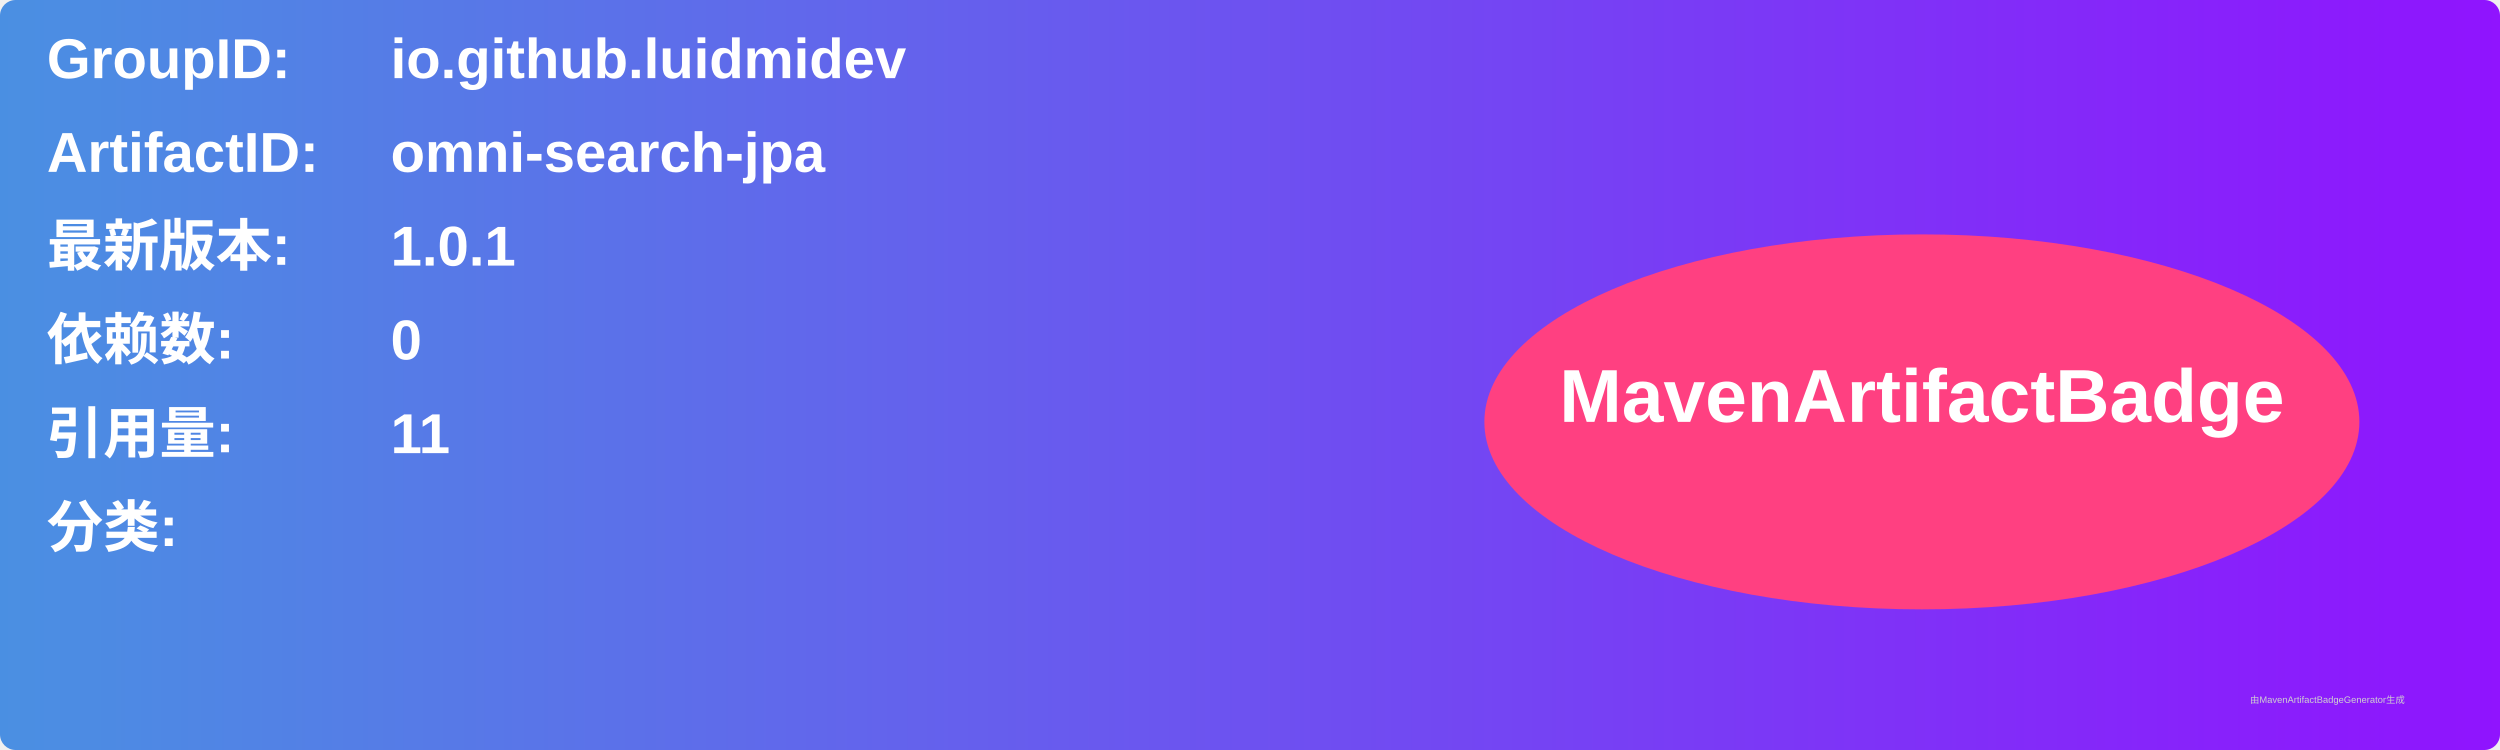
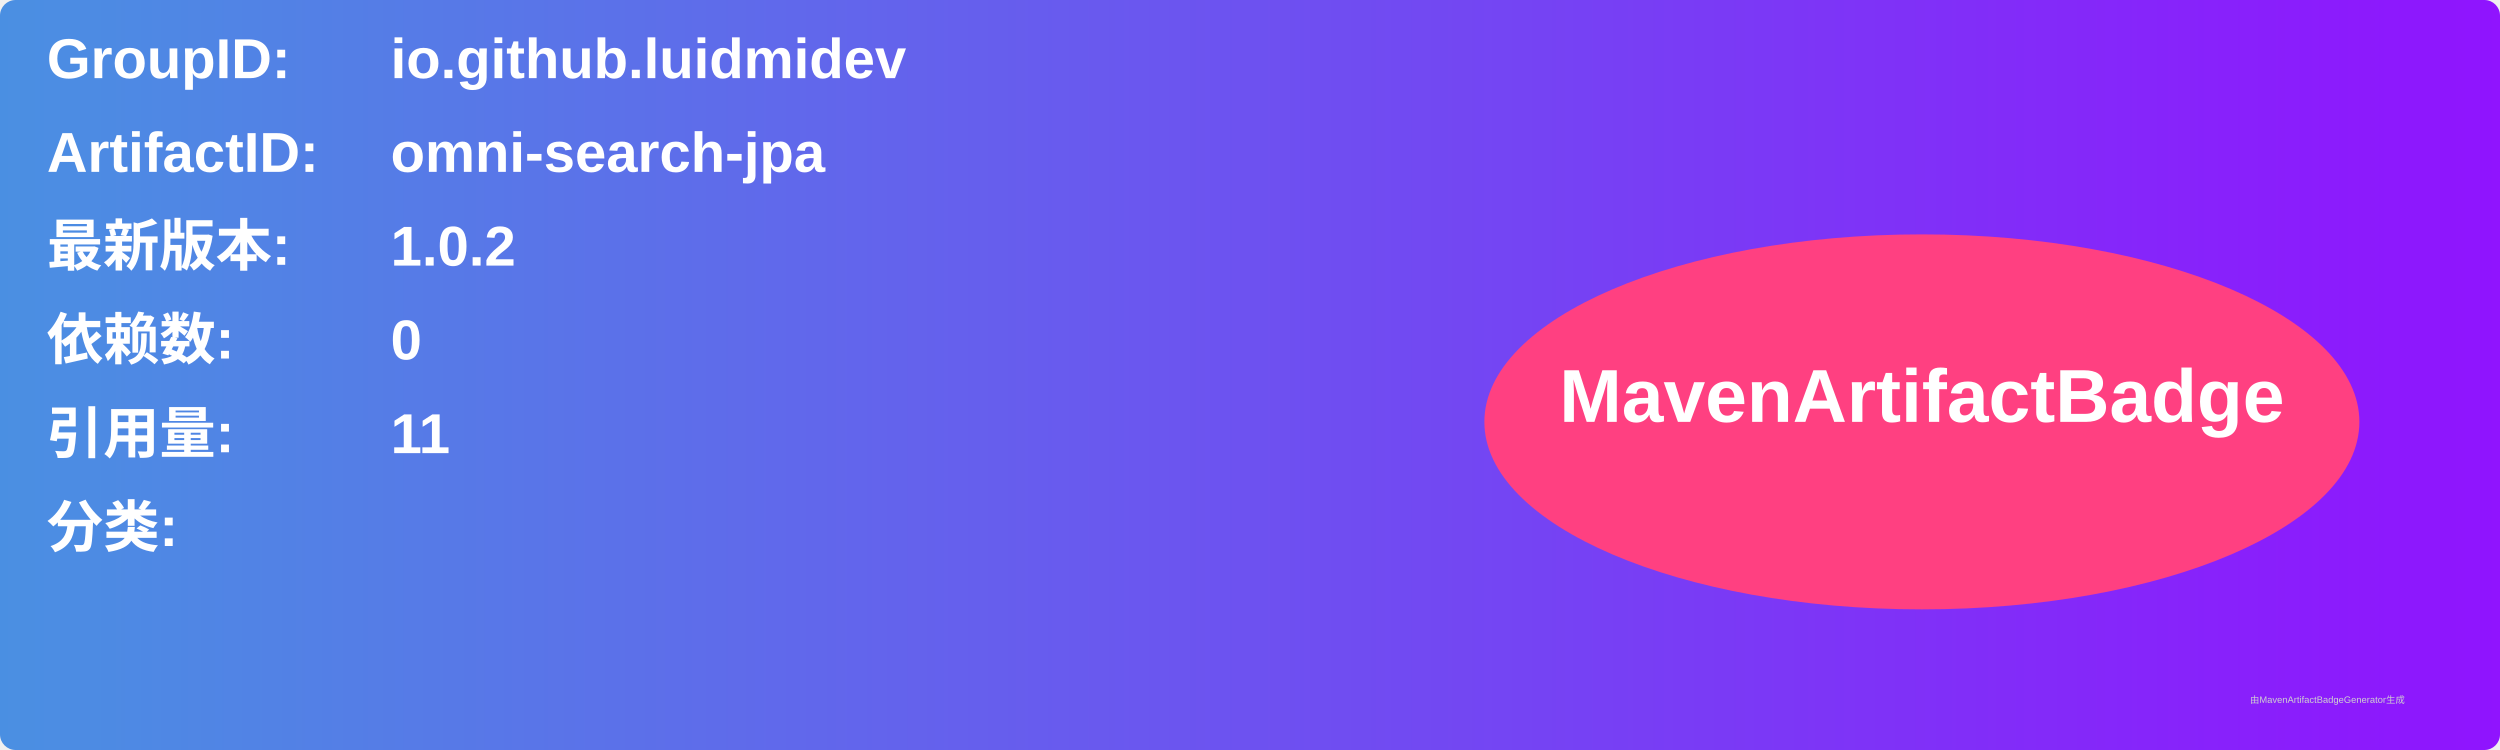
<svg xmlns="http://www.w3.org/2000/svg" width="800" height="240" viewBox="0 0 800 240">
  <linearGradient id="grad" x1="0%" y1="0%" x2="100%" y2="0%">
    <stop offset="0%" stop-color="#4a90e2" />
    <stop offset="100%" stop-color="#9013fe" />
  </linearGradient>
  <rect width="100%" height="100%" rx="5" ry="5" fill="url(#grad)" />
  <g transform="translate(15, 15)">
    <text x="0" y="10" font-family="Arial" font-size="18" fill="white" font-weight="bold" width="260">GroupID:</text>
    <text x="110" y="10" font-family="Arial" font-size="18" fill="white" font-weight="bold" width="460">io.github.luidmidev</text>
    <text x="0" y="40" font-family="Arial" font-size="18" fill="white" font-weight="bold" width="260">ArtifactID:</text>
    <text x="110" y="40" font-family="Arial" font-size="18" fill="white" font-weight="bold" width="460">omni-search-jpa</text>
    <text x="0" y="70" font-family="Arial" font-size="18" fill="white" font-weight="bold">最新版本:</text>
    <text x="110" y="70" font-family="Arial" font-size="18" fill="white" font-weight="bold">
-       <tspan font-weight="bold">1.0.1</tspan>
+       <tspan font-weight="bold">1.0.2</tspan>
    </text>
    <text x="0" y="100" font-family="Arial" font-size="18" fill="white" font-weight="bold">依赖数: </text>
    <text x="110" y="100" font-family="Arial" font-size="18" fill="white">
      <tspan font-weight="bold">0</tspan>
    </text>
    <text x="0" y="130" font-family="Arial" font-size="18" fill="white" font-weight="bold">引用量: </text>
    <text x="110" y="130" font-family="Arial" font-size="18" fill="white">
      <tspan font-weight="bold">11</tspan>
    </text>
    <text x="0" y="160" font-family="Arial" font-size="18" fill="white" font-weight="bold">分类:</text>
    <text x="10" y="190" font-family="Arial" font-size="10" fill="white">
      <tspan font-weight="bold" />
    </text>
    <ellipse cx="600" cy="120" rx="140" ry="60" fill="#ff4081" />
    <text x="600" y="120" text-anchor="middle" font-family="Arial" font-size="24" fill="white" font-weight="bold">MavenArtifactBadge</text>
  </g>
  <text x="720" y="225" font-family="Arial" font-size="3" fill="#d0d0d0">由MavenArtifactBadgeGenerator生成</text>
</svg>
